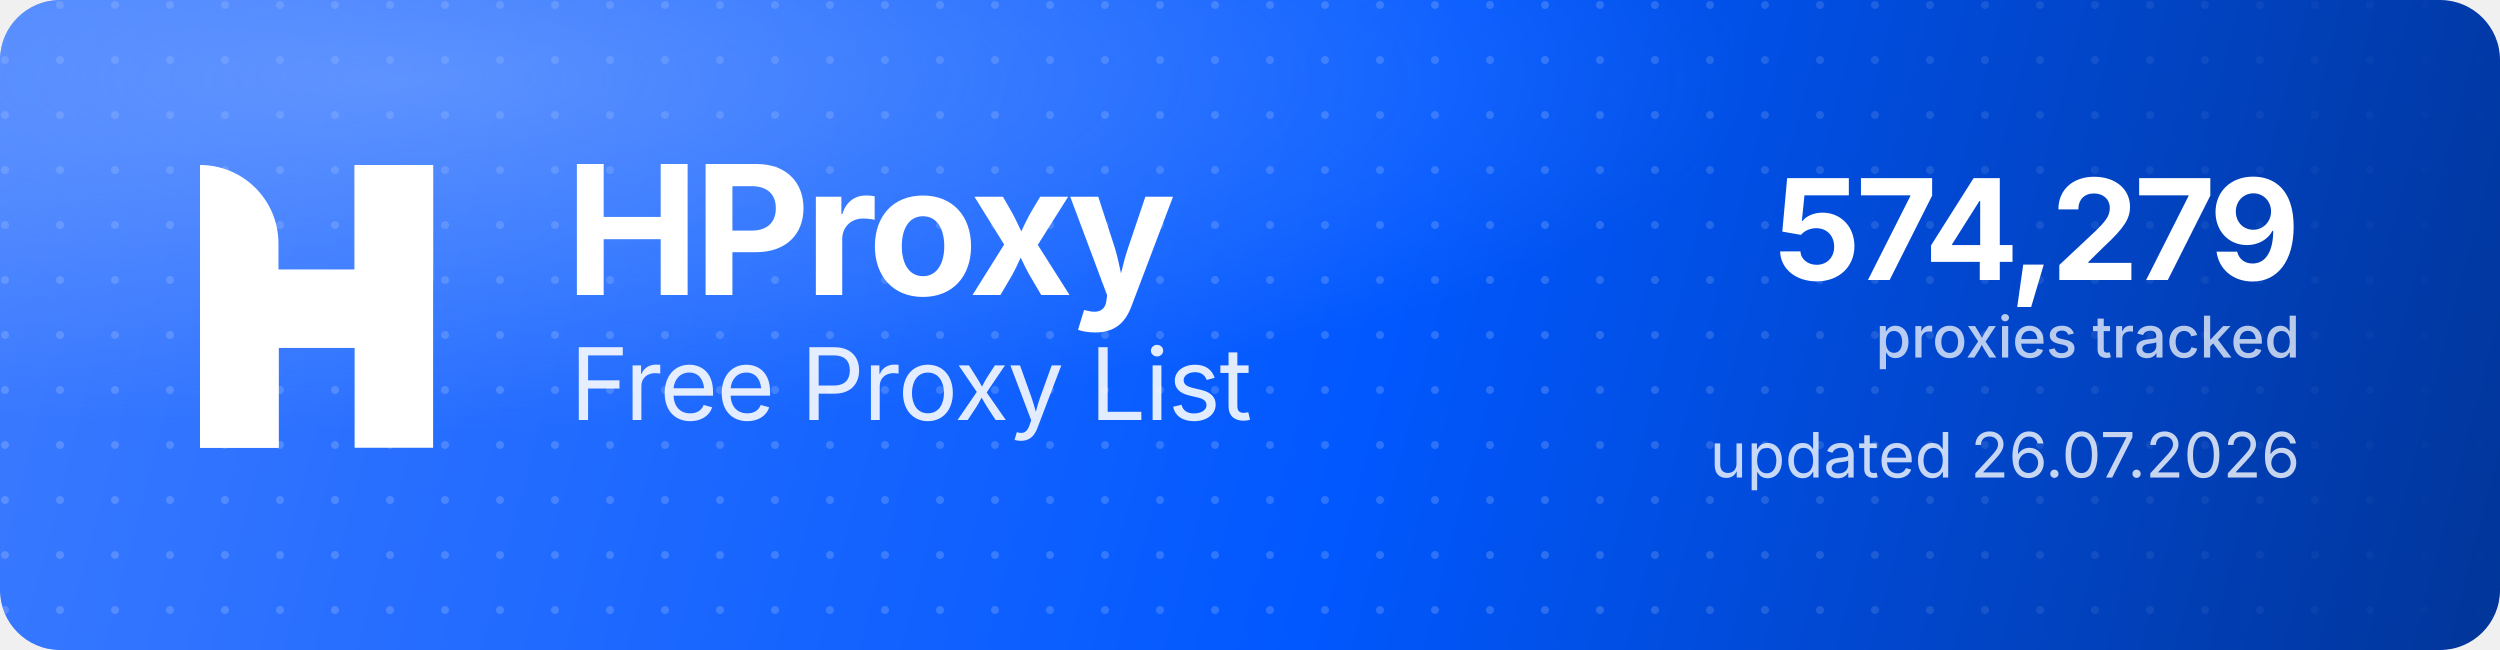
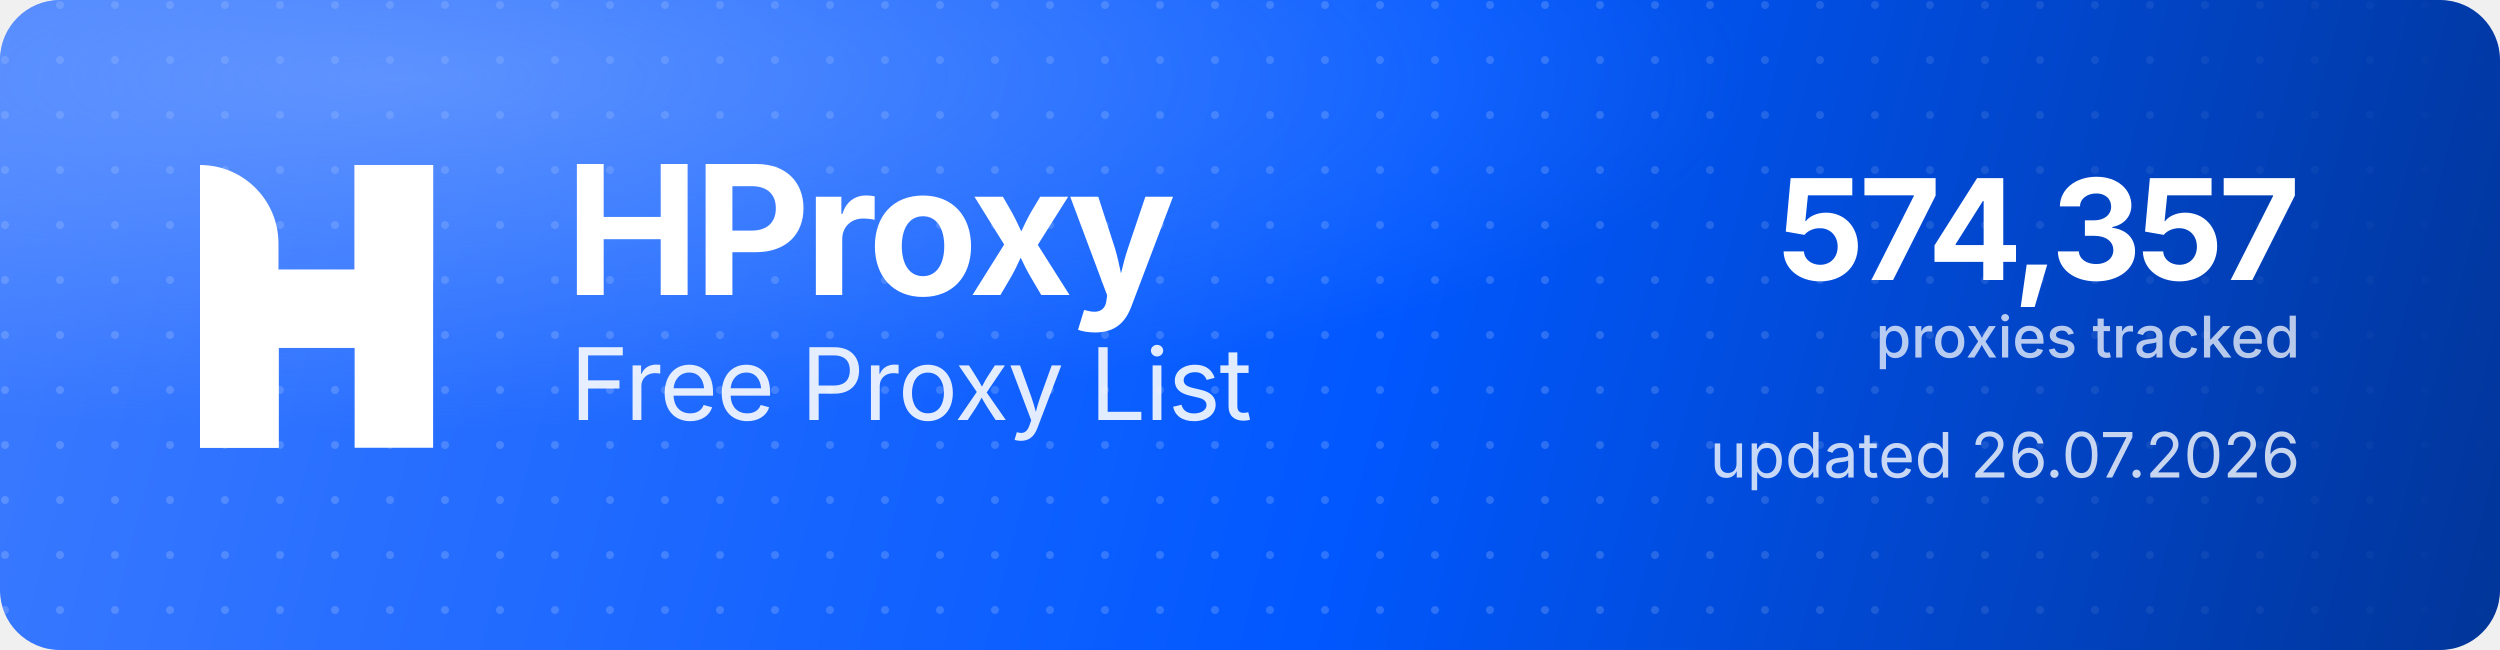
<svg xmlns="http://www.w3.org/2000/svg" width="1000" height="260" viewBox="0 0 1000 260" role="img" aria-label="HProxy Free Proxy List">
  <defs>
    <linearGradient id="hp-bg" x1="0" y1="0" x2="1000" y2="260" gradientUnits="userSpaceOnUse">
      <stop offset="0" stop-color="#3D7BFF" />
      <stop offset="0.55" stop-color="#0158FF" />
      <stop offset="1" stop-color="#013599" />
    </linearGradient>
    <radialGradient id="hp-glow" cx="0.16" cy="0.12" r="0.9">
      <stop offset="0" stop-color="#8FB4FF" stop-opacity="0.5" />
      <stop offset="0.6" stop-color="#8FB4FF" stop-opacity="0" />
    </radialGradient>
    <pattern id="hp-dots" width="22" height="22" patternUnits="userSpaceOnUse">
      <circle cx="2" cy="2" r="1.6" fill="#FFFFFF" fill-opacity="0.17" />
    </pattern>
    <linearGradient id="hp-dot-fade" x1="0" y1="0" x2="1000" y2="0" gradientUnits="userSpaceOnUse">
      <stop offset="0" stop-color="#FFFFFF" stop-opacity="1" />
      <stop offset="0.62" stop-color="#FFFFFF" stop-opacity="1" />
      <stop offset="1" stop-color="#FFFFFF" stop-opacity="0" />
    </linearGradient>
    <mask id="hp-dot-mask">
      <rect width="1000" height="260" fill="url(#hp-dot-fade)" />
    </mask>
  </defs>
  <rect width="1000" height="260" rx="24" fill="url(#hp-bg)" />
  <rect width="1000" height="260" rx="24" fill="url(#hp-dots)" mask="url(#hp-dot-mask)" />
  <rect width="1000" height="260" rx="24" fill="url(#hp-glow)" />
  <g transform="translate(80,66) scale(4.35)" fill="#FFFFFF">
    <path d="M0 0V0C3.985 0 7.216 3.231 7.216 7.216V26H0V0Z" />
    <rect x="14.219" width="7.216" height="26" />
    <path d="M7.235 26H0V15.971C0 12.455 2.851 9.604 6.367 9.604H14.22V0H21.437V10.453C21.437 13.97 18.586 16.82 15.069 16.82H7.235V26Z" />
  </g>
  <text x="226" y="118" font-family="'Geist','Inter','Segoe UI',system-ui,-apple-system,Helvetica,Arial,sans-serif" font-size="72" font-weight="700" letter-spacing="-2.3" fill="#FFFFFF">HProxy</text>
  <text x="228" y="168" font-family="'Geist','Inter','Segoe UI',system-ui,-apple-system,Helvetica,Arial,sans-serif" font-size="40" font-weight="400" letter-spacing="-0.5" fill="#FFFFFF" fill-opacity="0.88">Free Proxy List</text>
-   <text x="920" y="112" text-anchor="end" font-family="'Geist','Inter','Segoe UI',system-ui,-apple-system,Helvetica,Arial,sans-serif" font-size="56" font-weight="700" letter-spacing="-2" fill="#FFFFFF">574,279</text>
+   <text x="920" y="112" text-anchor="end" font-family="'Geist','Inter','Segoe UI',system-ui,-apple-system,Helvetica,Arial,sans-serif" font-size="56" font-weight="700" letter-spacing="-2" fill="#FFFFFF">574,357</text>
  <text x="920" y="143" text-anchor="end" font-family="'Geist','Inter','Segoe UI',system-ui,-apple-system,Helvetica,Arial,sans-serif" font-size="23" font-weight="500" fill="#FFFFFF" fill-opacity="0.72">proxies tracked</text>
  <text x="920" y="191" text-anchor="end" font-family="'Geist','Inter','Segoe UI',system-ui,-apple-system,Helvetica,Arial,sans-serif" font-size="25" font-weight="400" fill="#FFFFFF" fill-opacity="0.78">updated 26.07.2026</text>
</svg>
